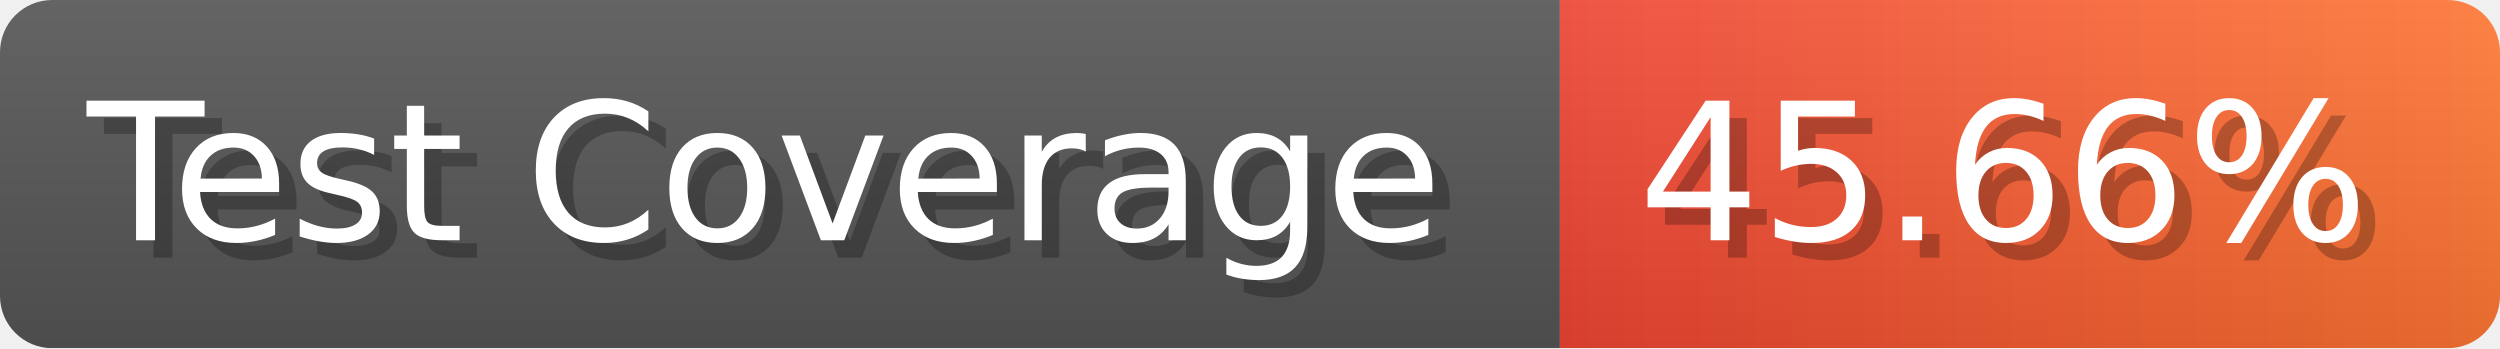
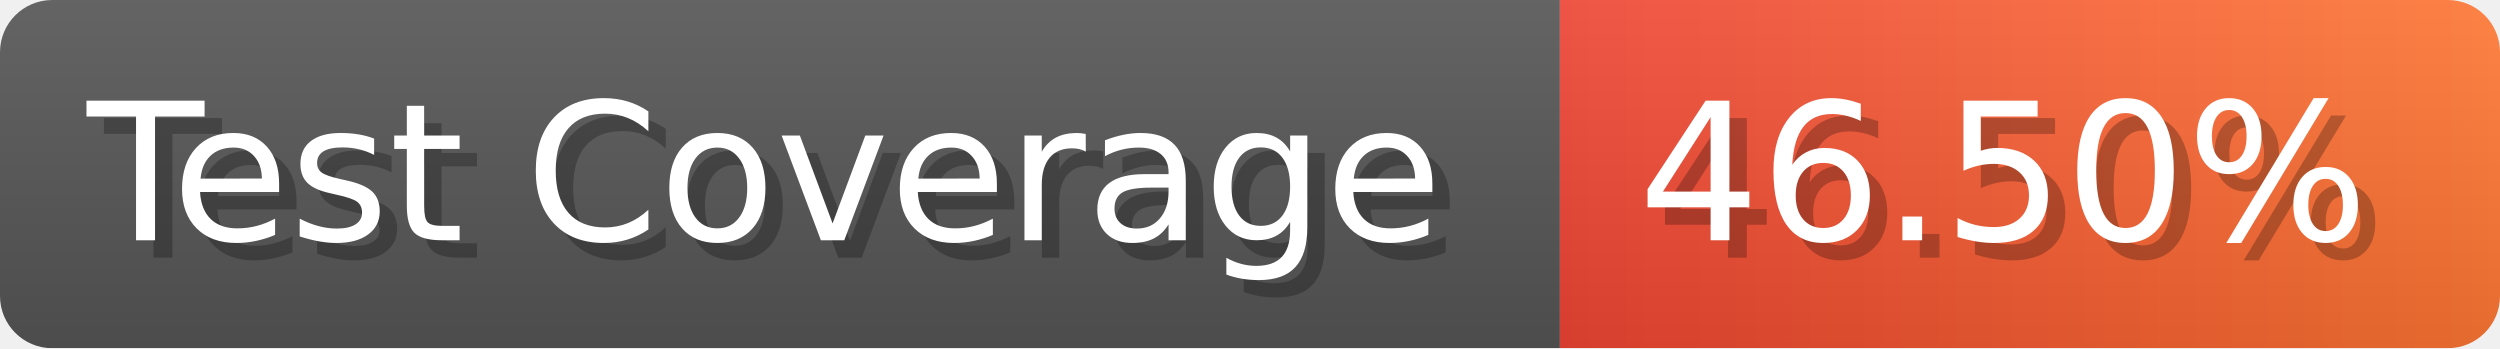
- <svg xmlns="http://www.w3.org/2000/svg" width="143.6" height="20" viewBox="0 0 1436 200" role="img" aria-label="Test Coverage: 45.66%">
+ <svg xmlns="http://www.w3.org/2000/svg" width="143.6" height="20" viewBox="0 0 1436 200" role="img" aria-label="Test Coverage: 46.50%">
  <linearGradient id="a" x2="0" y2="100%">
    <stop offset="0" stop-opacity=".1" stop-color="#EEE" />
    <stop offset="1" stop-opacity=".1" />
  </linearGradient>
  <mask id="m">
    <rect width="1436" height="200" rx="30" fill="#FFF" />
  </mask>
  <g mask="url(#m)">
    <rect width="896" height="200" fill="#555" />
    <rect width="540" height="200" fill="url(#x)" x="896" />
    <rect width="1436" height="200" fill="url(#a)" />
  </g>
  <g aria-hidden="true" fill="#fff" text-anchor="start" font-family="Verdana,DejaVu Sans,sans-serif" font-size="110">
    <text x="60" y="148" textLength="796" fill="#000" opacity="0.25">Test Coverage</text>
    <text x="50" y="138" textLength="796">Test Coverage</text>
-     <text x="951" y="148" textLength="440" fill="#000" opacity="0.25">45.66%</text>
-     <text x="941" y="138" textLength="440">45.66%</text>
+     <text x="951" y="148" textLength="440" fill="#000" opacity="0.25">46.50%</text>
+     <text x="941" y="138" textLength="440">46.50%</text>
  </g>
  <linearGradient id="x" x1="0%" y1="0%" x2="100%" y2="0%">
    <stop offset="0%" style="stop-color:#E43" />
    <stop offset="100%" style="stop-color:#F73" />
  </linearGradient>
</svg>
